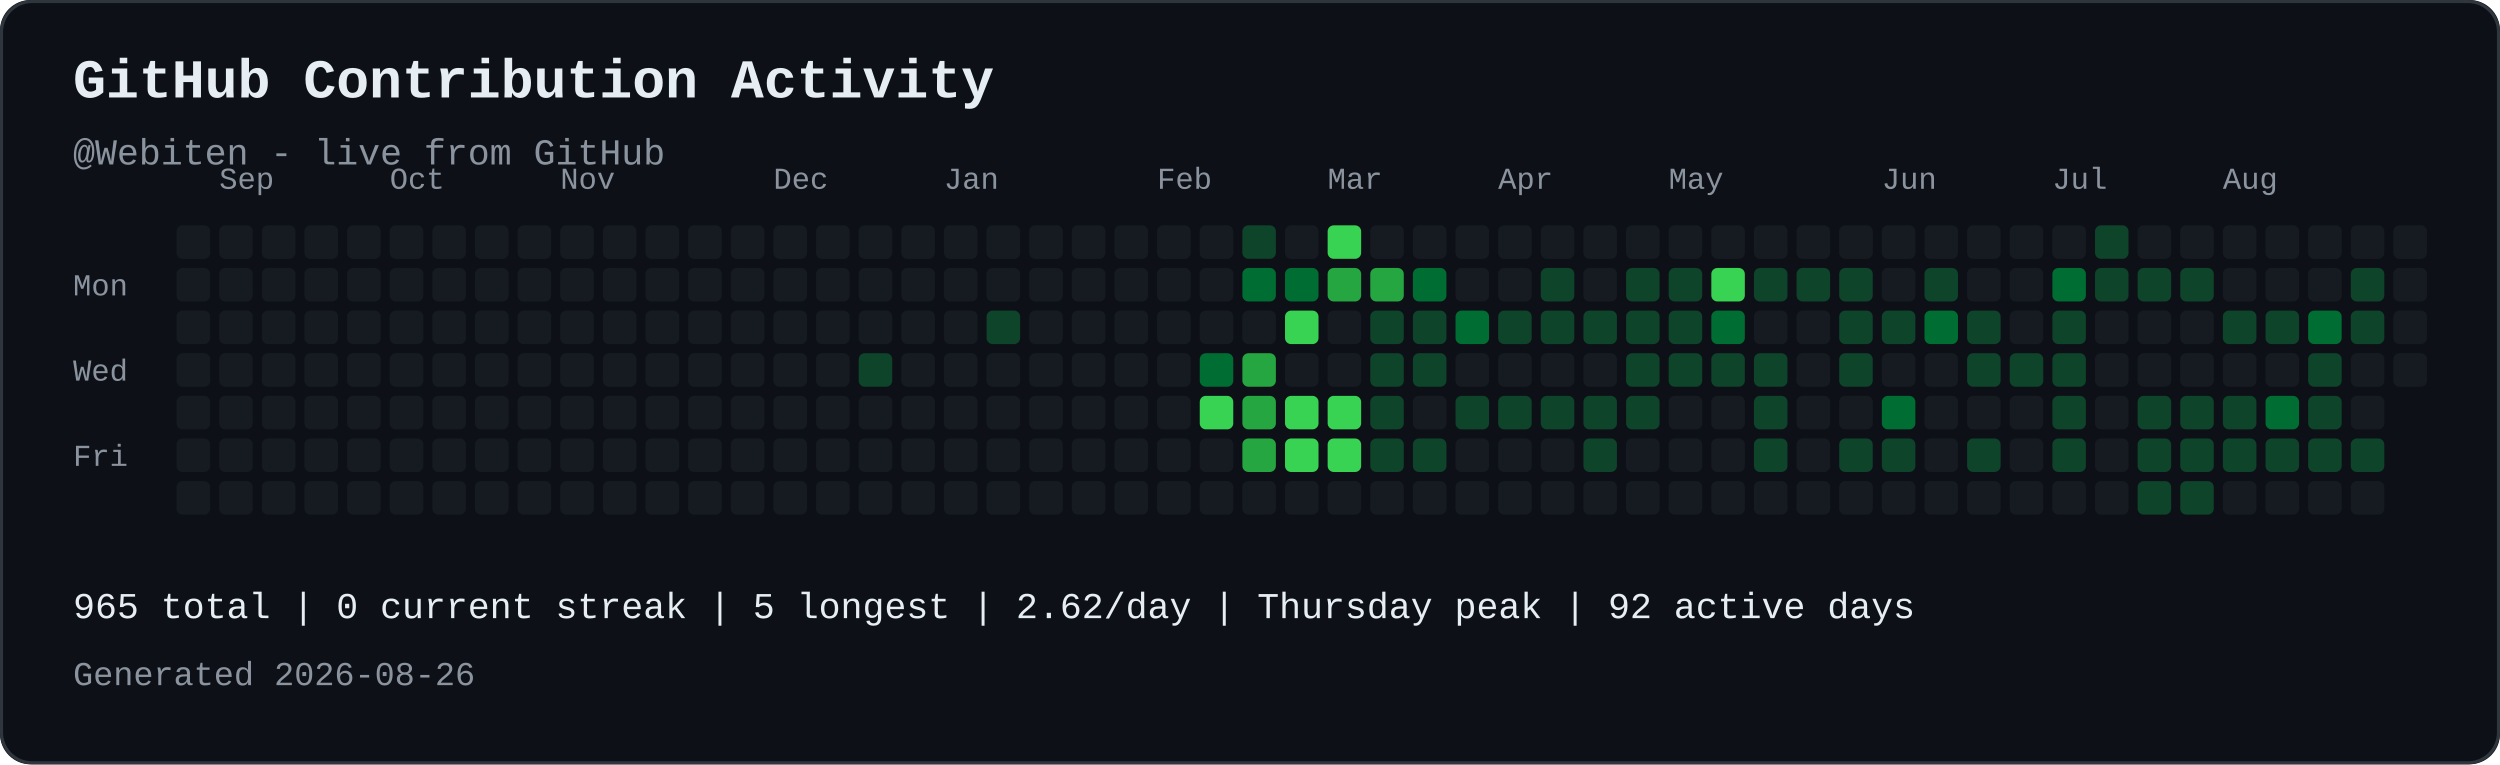
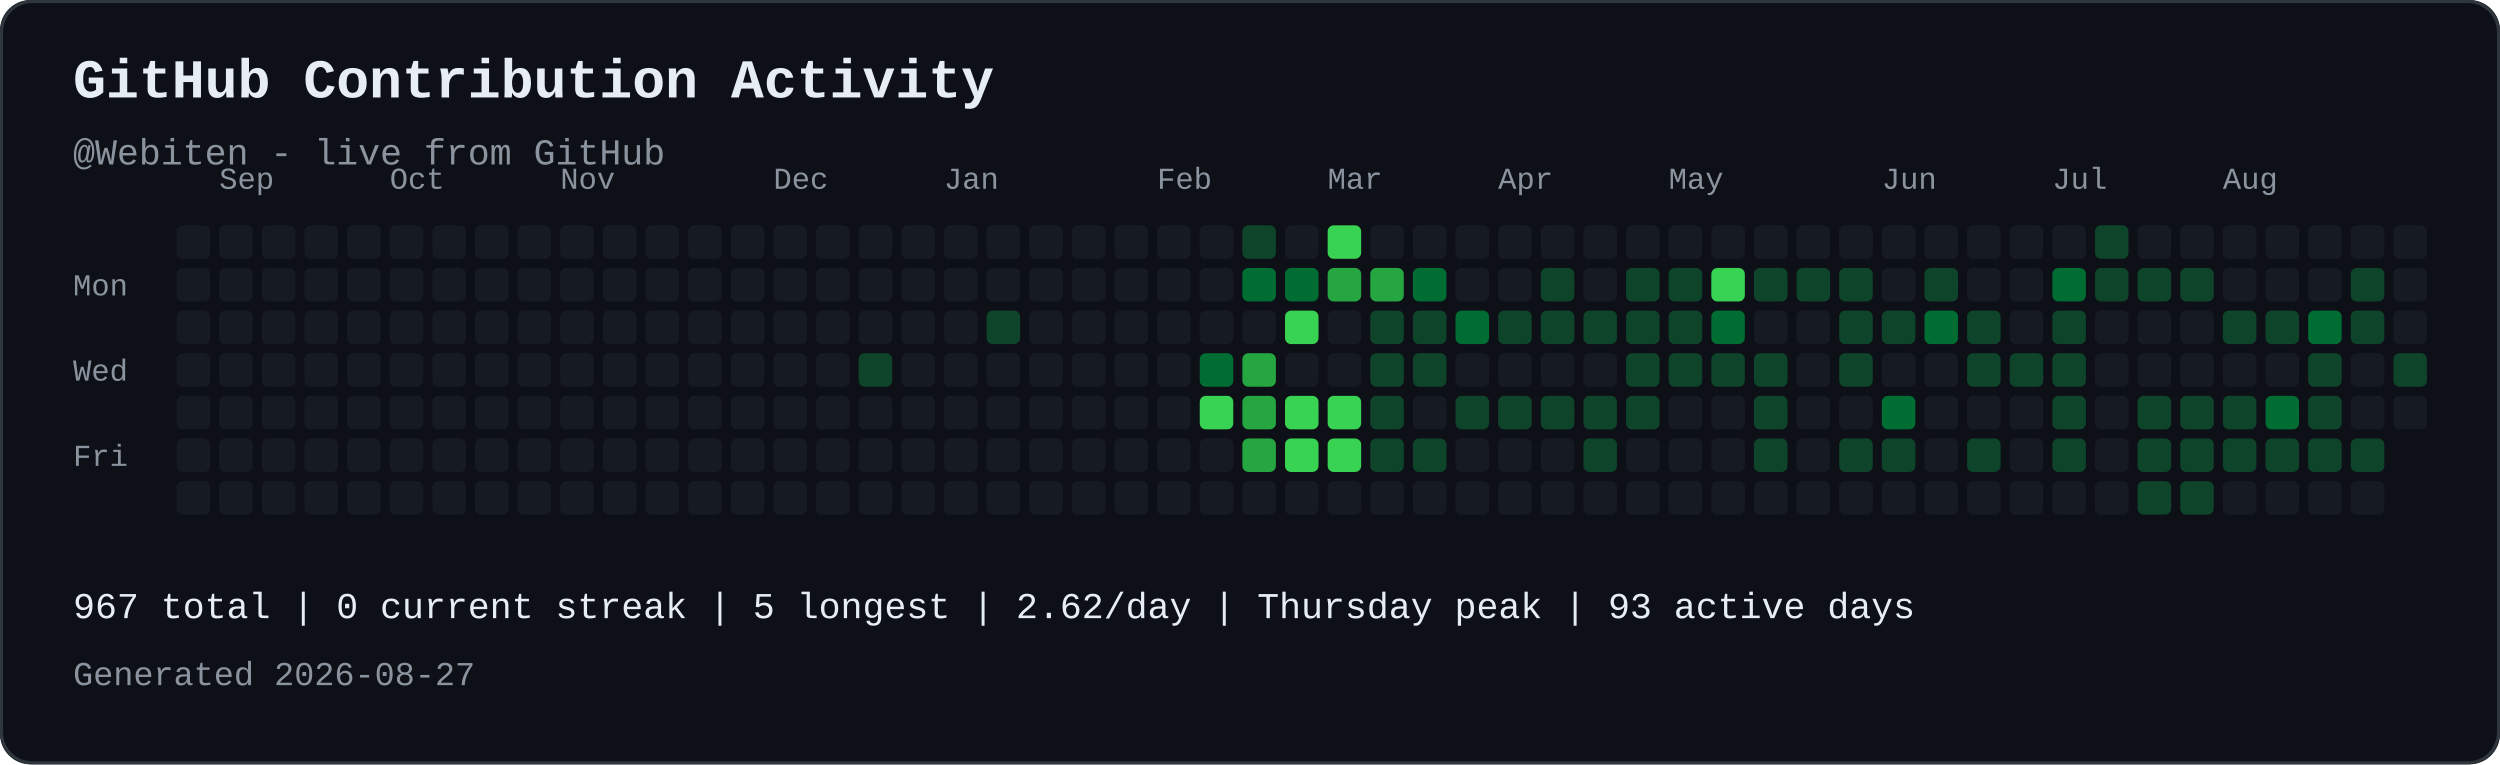
<svg xmlns="http://www.w3.org/2000/svg" width="821" height="251" viewBox="0 0 821 251" role="img" aria-labelledby="contribution-title contribution-desc" style="max-width:100%;height:auto;">
  <rect width="821" height="251" rx="10" fill="#0d1117" />
  <rect x="0.5" y="0.5" width="820" height="250" rx="10" fill="none" stroke="#30363d" />
  <text x="24" y="32" font-family="JetBrains Mono, SFMono-Regular, Consolas, Liberation Mono, monospace" font-size="18" font-weight="700" fill="#e6edf3">GitHub Contribution Activity</text>
  <text x="24" y="54" font-family="JetBrains Mono, SFMono-Regular, Consolas, Liberation Mono, monospace" font-size="12" fill="#8b949e">@Webiten - live from GitHub</text>
  <text x="72" y="62" font-family="JetBrains Mono, SFMono-Regular, Consolas, Liberation Mono, monospace" font-size="10" fill="#8b949e">Sep</text>
  <text x="128" y="62" font-family="JetBrains Mono, SFMono-Regular, Consolas, Liberation Mono, monospace" font-size="10" fill="#8b949e">Oct</text>
  <text x="184" y="62" font-family="JetBrains Mono, SFMono-Regular, Consolas, Liberation Mono, monospace" font-size="10" fill="#8b949e">Nov</text>
  <text x="254" y="62" font-family="JetBrains Mono, SFMono-Regular, Consolas, Liberation Mono, monospace" font-size="10" fill="#8b949e">Dec</text>
  <text x="310" y="62" font-family="JetBrains Mono, SFMono-Regular, Consolas, Liberation Mono, monospace" font-size="10" fill="#8b949e">Jan</text>
  <text x="380" y="62" font-family="JetBrains Mono, SFMono-Regular, Consolas, Liberation Mono, monospace" font-size="10" fill="#8b949e">Feb</text>
  <text x="436" y="62" font-family="JetBrains Mono, SFMono-Regular, Consolas, Liberation Mono, monospace" font-size="10" fill="#8b949e">Mar</text>
  <text x="492" y="62" font-family="JetBrains Mono, SFMono-Regular, Consolas, Liberation Mono, monospace" font-size="10" fill="#8b949e">Apr</text>
  <text x="548" y="62" font-family="JetBrains Mono, SFMono-Regular, Consolas, Liberation Mono, monospace" font-size="10" fill="#8b949e">May</text>
  <text x="618" y="62" font-family="JetBrains Mono, SFMono-Regular, Consolas, Liberation Mono, monospace" font-size="10" fill="#8b949e">Jun</text>
  <text x="674" y="62" font-family="JetBrains Mono, SFMono-Regular, Consolas, Liberation Mono, monospace" font-size="10" fill="#8b949e">Jul</text>
  <text x="730" y="62" font-family="JetBrains Mono, SFMono-Regular, Consolas, Liberation Mono, monospace" font-size="10" fill="#8b949e">Aug</text>
  <text x="24" y="97" font-family="JetBrains Mono, SFMono-Regular, Consolas, Liberation Mono, monospace" font-size="10" fill="#8b949e">Mon</text>
  <text x="24" y="125" font-family="JetBrains Mono, SFMono-Regular, Consolas, Liberation Mono, monospace" font-size="10" fill="#8b949e">Wed</text>
  <text x="24" y="153" font-family="JetBrains Mono, SFMono-Regular, Consolas, Liberation Mono, monospace" font-size="10" fill="#8b949e">Fri</text>
  <rect x="58" y="74" width="11" height="11" rx="2" fill="#161b22">
</rect>
  <rect x="58" y="88" width="11" height="11" rx="2" fill="#161b22">
</rect>
  <rect x="58" y="102" width="11" height="11" rx="2" fill="#161b22">
</rect>
  <rect x="58" y="116" width="11" height="11" rx="2" fill="#161b22">
</rect>
  <rect x="58" y="130" width="11" height="11" rx="2" fill="#161b22">
</rect>
  <rect x="58" y="144" width="11" height="11" rx="2" fill="#161b22">
</rect>
  <rect x="58" y="158" width="11" height="11" rx="2" fill="#161b22">
</rect>
  <rect x="72" y="74" width="11" height="11" rx="2" fill="#161b22">
</rect>
  <rect x="72" y="88" width="11" height="11" rx="2" fill="#161b22">
</rect>
  <rect x="72" y="102" width="11" height="11" rx="2" fill="#161b22">
</rect>
  <rect x="72" y="116" width="11" height="11" rx="2" fill="#161b22">
</rect>
  <rect x="72" y="130" width="11" height="11" rx="2" fill="#161b22">
</rect>
  <rect x="72" y="144" width="11" height="11" rx="2" fill="#161b22">
</rect>
  <rect x="72" y="158" width="11" height="11" rx="2" fill="#161b22">
</rect>
  <rect x="86" y="74" width="11" height="11" rx="2" fill="#161b22">
</rect>
  <rect x="86" y="88" width="11" height="11" rx="2" fill="#161b22">
</rect>
  <rect x="86" y="102" width="11" height="11" rx="2" fill="#161b22">
</rect>
  <rect x="86" y="116" width="11" height="11" rx="2" fill="#161b22">
</rect>
  <rect x="86" y="130" width="11" height="11" rx="2" fill="#161b22">
</rect>
  <rect x="86" y="144" width="11" height="11" rx="2" fill="#161b22">
</rect>
  <rect x="86" y="158" width="11" height="11" rx="2" fill="#161b22">
</rect>
  <rect x="100" y="74" width="11" height="11" rx="2" fill="#161b22">
</rect>
  <rect x="100" y="88" width="11" height="11" rx="2" fill="#161b22">
</rect>
  <rect x="100" y="102" width="11" height="11" rx="2" fill="#161b22">
</rect>
  <rect x="100" y="116" width="11" height="11" rx="2" fill="#161b22">
</rect>
  <rect x="100" y="130" width="11" height="11" rx="2" fill="#161b22">
</rect>
  <rect x="100" y="144" width="11" height="11" rx="2" fill="#161b22">
</rect>
  <rect x="100" y="158" width="11" height="11" rx="2" fill="#161b22">
</rect>
  <rect x="114" y="74" width="11" height="11" rx="2" fill="#161b22">
</rect>
  <rect x="114" y="88" width="11" height="11" rx="2" fill="#161b22">
</rect>
  <rect x="114" y="102" width="11" height="11" rx="2" fill="#161b22">
</rect>
  <rect x="114" y="116" width="11" height="11" rx="2" fill="#161b22">
</rect>
  <rect x="114" y="130" width="11" height="11" rx="2" fill="#161b22">
</rect>
  <rect x="114" y="144" width="11" height="11" rx="2" fill="#161b22">
</rect>
  <rect x="114" y="158" width="11" height="11" rx="2" fill="#161b22">
</rect>
  <rect x="128" y="74" width="11" height="11" rx="2" fill="#161b22">
</rect>
  <rect x="128" y="88" width="11" height="11" rx="2" fill="#161b22">
</rect>
  <rect x="128" y="102" width="11" height="11" rx="2" fill="#161b22">
</rect>
  <rect x="128" y="116" width="11" height="11" rx="2" fill="#161b22">
</rect>
  <rect x="128" y="130" width="11" height="11" rx="2" fill="#161b22">
</rect>
  <rect x="128" y="144" width="11" height="11" rx="2" fill="#161b22">
</rect>
  <rect x="128" y="158" width="11" height="11" rx="2" fill="#161b22">
</rect>
  <rect x="142" y="74" width="11" height="11" rx="2" fill="#161b22">
</rect>
  <rect x="142" y="88" width="11" height="11" rx="2" fill="#161b22">
</rect>
  <rect x="142" y="102" width="11" height="11" rx="2" fill="#161b22">
</rect>
  <rect x="142" y="116" width="11" height="11" rx="2" fill="#161b22">
</rect>
  <rect x="142" y="130" width="11" height="11" rx="2" fill="#161b22">
</rect>
  <rect x="142" y="144" width="11" height="11" rx="2" fill="#161b22">
</rect>
  <rect x="142" y="158" width="11" height="11" rx="2" fill="#161b22">
</rect>
  <rect x="156" y="74" width="11" height="11" rx="2" fill="#161b22">
</rect>
  <rect x="156" y="88" width="11" height="11" rx="2" fill="#161b22">
</rect>
  <rect x="156" y="102" width="11" height="11" rx="2" fill="#161b22">
</rect>
  <rect x="156" y="116" width="11" height="11" rx="2" fill="#161b22">
</rect>
  <rect x="156" y="130" width="11" height="11" rx="2" fill="#161b22">
</rect>
  <rect x="156" y="144" width="11" height="11" rx="2" fill="#161b22">
</rect>
  <rect x="156" y="158" width="11" height="11" rx="2" fill="#161b22">
</rect>
  <rect x="170" y="74" width="11" height="11" rx="2" fill="#161b22">
</rect>
  <rect x="170" y="88" width="11" height="11" rx="2" fill="#161b22">
</rect>
  <rect x="170" y="102" width="11" height="11" rx="2" fill="#161b22">
</rect>
  <rect x="170" y="116" width="11" height="11" rx="2" fill="#161b22">
</rect>
  <rect x="170" y="130" width="11" height="11" rx="2" fill="#161b22">
</rect>
  <rect x="170" y="144" width="11" height="11" rx="2" fill="#161b22">
</rect>
  <rect x="170" y="158" width="11" height="11" rx="2" fill="#161b22">
</rect>
  <rect x="184" y="74" width="11" height="11" rx="2" fill="#161b22">
</rect>
  <rect x="184" y="88" width="11" height="11" rx="2" fill="#161b22">
</rect>
  <rect x="184" y="102" width="11" height="11" rx="2" fill="#161b22">
</rect>
  <rect x="184" y="116" width="11" height="11" rx="2" fill="#161b22">
</rect>
  <rect x="184" y="130" width="11" height="11" rx="2" fill="#161b22">
</rect>
  <rect x="184" y="144" width="11" height="11" rx="2" fill="#161b22">
</rect>
  <rect x="184" y="158" width="11" height="11" rx="2" fill="#161b22">
</rect>
  <rect x="198" y="74" width="11" height="11" rx="2" fill="#161b22">
</rect>
  <rect x="198" y="88" width="11" height="11" rx="2" fill="#161b22">
</rect>
  <rect x="198" y="102" width="11" height="11" rx="2" fill="#161b22">
</rect>
  <rect x="198" y="116" width="11" height="11" rx="2" fill="#161b22">
</rect>
  <rect x="198" y="130" width="11" height="11" rx="2" fill="#161b22">
</rect>
  <rect x="198" y="144" width="11" height="11" rx="2" fill="#161b22">
</rect>
  <rect x="198" y="158" width="11" height="11" rx="2" fill="#161b22">
</rect>
  <rect x="212" y="74" width="11" height="11" rx="2" fill="#161b22">
</rect>
  <rect x="212" y="88" width="11" height="11" rx="2" fill="#161b22">
</rect>
  <rect x="212" y="102" width="11" height="11" rx="2" fill="#161b22">
</rect>
  <rect x="212" y="116" width="11" height="11" rx="2" fill="#161b22">
</rect>
  <rect x="212" y="130" width="11" height="11" rx="2" fill="#161b22">
</rect>
  <rect x="212" y="144" width="11" height="11" rx="2" fill="#161b22">
</rect>
  <rect x="212" y="158" width="11" height="11" rx="2" fill="#161b22">
</rect>
  <rect x="226" y="74" width="11" height="11" rx="2" fill="#161b22">
</rect>
  <rect x="226" y="88" width="11" height="11" rx="2" fill="#161b22">
</rect>
  <rect x="226" y="102" width="11" height="11" rx="2" fill="#161b22">
</rect>
  <rect x="226" y="116" width="11" height="11" rx="2" fill="#161b22">
</rect>
  <rect x="226" y="130" width="11" height="11" rx="2" fill="#161b22">
</rect>
  <rect x="226" y="144" width="11" height="11" rx="2" fill="#161b22">
</rect>
  <rect x="226" y="158" width="11" height="11" rx="2" fill="#161b22">
</rect>
  <rect x="240" y="74" width="11" height="11" rx="2" fill="#161b22">
</rect>
  <rect x="240" y="88" width="11" height="11" rx="2" fill="#161b22">
</rect>
  <rect x="240" y="102" width="11" height="11" rx="2" fill="#161b22">
</rect>
  <rect x="240" y="116" width="11" height="11" rx="2" fill="#161b22">
</rect>
  <rect x="240" y="130" width="11" height="11" rx="2" fill="#161b22">
</rect>
  <rect x="240" y="144" width="11" height="11" rx="2" fill="#161b22">
</rect>
  <rect x="240" y="158" width="11" height="11" rx="2" fill="#161b22">
</rect>
  <rect x="254" y="74" width="11" height="11" rx="2" fill="#161b22">
</rect>
  <rect x="254" y="88" width="11" height="11" rx="2" fill="#161b22">
</rect>
  <rect x="254" y="102" width="11" height="11" rx="2" fill="#161b22">
</rect>
  <rect x="254" y="116" width="11" height="11" rx="2" fill="#161b22">
</rect>
  <rect x="254" y="130" width="11" height="11" rx="2" fill="#161b22">
</rect>
  <rect x="254" y="144" width="11" height="11" rx="2" fill="#161b22">
</rect>
  <rect x="254" y="158" width="11" height="11" rx="2" fill="#161b22">
</rect>
  <rect x="268" y="74" width="11" height="11" rx="2" fill="#161b22">
</rect>
  <rect x="268" y="88" width="11" height="11" rx="2" fill="#161b22">
</rect>
  <rect x="268" y="102" width="11" height="11" rx="2" fill="#161b22">
</rect>
  <rect x="268" y="116" width="11" height="11" rx="2" fill="#161b22">
</rect>
  <rect x="268" y="130" width="11" height="11" rx="2" fill="#161b22">
</rect>
  <rect x="268" y="144" width="11" height="11" rx="2" fill="#161b22">
</rect>
  <rect x="268" y="158" width="11" height="11" rx="2" fill="#161b22">
</rect>
  <rect x="282" y="74" width="11" height="11" rx="2" fill="#161b22">
</rect>
  <rect x="282" y="88" width="11" height="11" rx="2" fill="#161b22">
</rect>
  <rect x="282" y="102" width="11" height="11" rx="2" fill="#161b22">
</rect>
  <rect x="282" y="116" width="11" height="11" rx="2" fill="#0e4429">
</rect>
  <rect x="282" y="130" width="11" height="11" rx="2" fill="#161b22">
</rect>
  <rect x="282" y="144" width="11" height="11" rx="2" fill="#161b22">
</rect>
  <rect x="282" y="158" width="11" height="11" rx="2" fill="#161b22">
</rect>
  <rect x="296" y="74" width="11" height="11" rx="2" fill="#161b22">
</rect>
  <rect x="296" y="88" width="11" height="11" rx="2" fill="#161b22">
</rect>
  <rect x="296" y="102" width="11" height="11" rx="2" fill="#161b22">
</rect>
  <rect x="296" y="116" width="11" height="11" rx="2" fill="#161b22">
</rect>
  <rect x="296" y="130" width="11" height="11" rx="2" fill="#161b22">
</rect>
  <rect x="296" y="144" width="11" height="11" rx="2" fill="#161b22">
</rect>
  <rect x="296" y="158" width="11" height="11" rx="2" fill="#161b22">
</rect>
  <rect x="310" y="74" width="11" height="11" rx="2" fill="#161b22">
</rect>
  <rect x="310" y="88" width="11" height="11" rx="2" fill="#161b22">
</rect>
  <rect x="310" y="102" width="11" height="11" rx="2" fill="#161b22">
</rect>
  <rect x="310" y="116" width="11" height="11" rx="2" fill="#161b22">
</rect>
  <rect x="310" y="130" width="11" height="11" rx="2" fill="#161b22">
</rect>
  <rect x="310" y="144" width="11" height="11" rx="2" fill="#161b22">
</rect>
  <rect x="310" y="158" width="11" height="11" rx="2" fill="#161b22">
</rect>
  <rect x="324" y="74" width="11" height="11" rx="2" fill="#161b22">
</rect>
  <rect x="324" y="88" width="11" height="11" rx="2" fill="#161b22">
</rect>
  <rect x="324" y="102" width="11" height="11" rx="2" fill="#0e4429">
</rect>
  <rect x="324" y="116" width="11" height="11" rx="2" fill="#161b22">
</rect>
  <rect x="324" y="130" width="11" height="11" rx="2" fill="#161b22">
</rect>
  <rect x="324" y="144" width="11" height="11" rx="2" fill="#161b22">
</rect>
  <rect x="324" y="158" width="11" height="11" rx="2" fill="#161b22">
</rect>
  <rect x="338" y="74" width="11" height="11" rx="2" fill="#161b22">
</rect>
  <rect x="338" y="88" width="11" height="11" rx="2" fill="#161b22">
</rect>
  <rect x="338" y="102" width="11" height="11" rx="2" fill="#161b22">
</rect>
  <rect x="338" y="116" width="11" height="11" rx="2" fill="#161b22">
</rect>
  <rect x="338" y="130" width="11" height="11" rx="2" fill="#161b22">
</rect>
  <rect x="338" y="144" width="11" height="11" rx="2" fill="#161b22">
</rect>
  <rect x="338" y="158" width="11" height="11" rx="2" fill="#161b22">
</rect>
  <rect x="352" y="74" width="11" height="11" rx="2" fill="#161b22">
</rect>
  <rect x="352" y="88" width="11" height="11" rx="2" fill="#161b22">
</rect>
  <rect x="352" y="102" width="11" height="11" rx="2" fill="#161b22">
</rect>
  <rect x="352" y="116" width="11" height="11" rx="2" fill="#161b22">
</rect>
  <rect x="352" y="130" width="11" height="11" rx="2" fill="#161b22">
</rect>
  <rect x="352" y="144" width="11" height="11" rx="2" fill="#161b22">
</rect>
  <rect x="352" y="158" width="11" height="11" rx="2" fill="#161b22">
</rect>
  <rect x="366" y="74" width="11" height="11" rx="2" fill="#161b22">
</rect>
  <rect x="366" y="88" width="11" height="11" rx="2" fill="#161b22">
</rect>
  <rect x="366" y="102" width="11" height="11" rx="2" fill="#161b22">
</rect>
  <rect x="366" y="116" width="11" height="11" rx="2" fill="#161b22">
</rect>
  <rect x="366" y="130" width="11" height="11" rx="2" fill="#161b22">
</rect>
  <rect x="366" y="144" width="11" height="11" rx="2" fill="#161b22">
</rect>
  <rect x="366" y="158" width="11" height="11" rx="2" fill="#161b22">
</rect>
  <rect x="380" y="74" width="11" height="11" rx="2" fill="#161b22">
</rect>
  <rect x="380" y="88" width="11" height="11" rx="2" fill="#161b22">
</rect>
  <rect x="380" y="102" width="11" height="11" rx="2" fill="#161b22">
</rect>
  <rect x="380" y="116" width="11" height="11" rx="2" fill="#161b22">
</rect>
  <rect x="380" y="130" width="11" height="11" rx="2" fill="#161b22">
</rect>
  <rect x="380" y="144" width="11" height="11" rx="2" fill="#161b22">
</rect>
  <rect x="380" y="158" width="11" height="11" rx="2" fill="#161b22">
</rect>
  <rect x="394" y="74" width="11" height="11" rx="2" fill="#161b22">
</rect>
  <rect x="394" y="88" width="11" height="11" rx="2" fill="#161b22">
</rect>
  <rect x="394" y="102" width="11" height="11" rx="2" fill="#161b22">
</rect>
  <rect x="394" y="116" width="11" height="11" rx="2" fill="#006d32">
</rect>
  <rect x="394" y="130" width="11" height="11" rx="2" fill="#39d353">
</rect>
  <rect x="394" y="144" width="11" height="11" rx="2" fill="#161b22">
</rect>
  <rect x="394" y="158" width="11" height="11" rx="2" fill="#161b22">
</rect>
  <rect x="408" y="74" width="11" height="11" rx="2" fill="#0e4429">
</rect>
  <rect x="408" y="88" width="11" height="11" rx="2" fill="#006d32">
</rect>
  <rect x="408" y="102" width="11" height="11" rx="2" fill="#161b22">
</rect>
  <rect x="408" y="116" width="11" height="11" rx="2" fill="#26a641">
</rect>
  <rect x="408" y="130" width="11" height="11" rx="2" fill="#26a641">
</rect>
  <rect x="408" y="144" width="11" height="11" rx="2" fill="#26a641">
</rect>
  <rect x="408" y="158" width="11" height="11" rx="2" fill="#161b22">
</rect>
  <rect x="422" y="74" width="11" height="11" rx="2" fill="#161b22">
</rect>
  <rect x="422" y="88" width="11" height="11" rx="2" fill="#006d32">
</rect>
  <rect x="422" y="102" width="11" height="11" rx="2" fill="#39d353">
</rect>
  <rect x="422" y="116" width="11" height="11" rx="2" fill="#161b22">
</rect>
  <rect x="422" y="130" width="11" height="11" rx="2" fill="#39d353">
</rect>
  <rect x="422" y="144" width="11" height="11" rx="2" fill="#39d353">
</rect>
  <rect x="422" y="158" width="11" height="11" rx="2" fill="#161b22">
</rect>
  <rect x="436" y="74" width="11" height="11" rx="2" fill="#39d353">
</rect>
  <rect x="436" y="88" width="11" height="11" rx="2" fill="#26a641">
</rect>
  <rect x="436" y="102" width="11" height="11" rx="2" fill="#161b22">
</rect>
  <rect x="436" y="116" width="11" height="11" rx="2" fill="#161b22">
</rect>
  <rect x="436" y="130" width="11" height="11" rx="2" fill="#39d353">
</rect>
  <rect x="436" y="144" width="11" height="11" rx="2" fill="#39d353">
</rect>
  <rect x="436" y="158" width="11" height="11" rx="2" fill="#161b22">
</rect>
  <rect x="450" y="74" width="11" height="11" rx="2" fill="#161b22">
</rect>
  <rect x="450" y="88" width="11" height="11" rx="2" fill="#26a641">
</rect>
  <rect x="450" y="102" width="11" height="11" rx="2" fill="#0e4429">
</rect>
  <rect x="450" y="116" width="11" height="11" rx="2" fill="#0e4429">
</rect>
  <rect x="450" y="130" width="11" height="11" rx="2" fill="#0e4429">
</rect>
  <rect x="450" y="144" width="11" height="11" rx="2" fill="#0e4429">
</rect>
  <rect x="450" y="158" width="11" height="11" rx="2" fill="#161b22">
</rect>
  <rect x="464" y="74" width="11" height="11" rx="2" fill="#161b22">
</rect>
  <rect x="464" y="88" width="11" height="11" rx="2" fill="#006d32">
</rect>
  <rect x="464" y="102" width="11" height="11" rx="2" fill="#0e4429">
</rect>
  <rect x="464" y="116" width="11" height="11" rx="2" fill="#0e4429">
</rect>
  <rect x="464" y="130" width="11" height="11" rx="2" fill="#161b22">
</rect>
  <rect x="464" y="144" width="11" height="11" rx="2" fill="#0e4429">
</rect>
  <rect x="464" y="158" width="11" height="11" rx="2" fill="#161b22">
</rect>
  <rect x="478" y="74" width="11" height="11" rx="2" fill="#161b22">
</rect>
  <rect x="478" y="88" width="11" height="11" rx="2" fill="#161b22">
</rect>
  <rect x="478" y="102" width="11" height="11" rx="2" fill="#006d32">
</rect>
  <rect x="478" y="116" width="11" height="11" rx="2" fill="#161b22">
</rect>
  <rect x="478" y="130" width="11" height="11" rx="2" fill="#0e4429">
</rect>
  <rect x="478" y="144" width="11" height="11" rx="2" fill="#161b22">
</rect>
  <rect x="478" y="158" width="11" height="11" rx="2" fill="#161b22">
</rect>
  <rect x="492" y="74" width="11" height="11" rx="2" fill="#161b22">
</rect>
  <rect x="492" y="88" width="11" height="11" rx="2" fill="#161b22">
</rect>
  <rect x="492" y="102" width="11" height="11" rx="2" fill="#0e4429">
</rect>
  <rect x="492" y="116" width="11" height="11" rx="2" fill="#161b22">
</rect>
  <rect x="492" y="130" width="11" height="11" rx="2" fill="#0e4429">
</rect>
  <rect x="492" y="144" width="11" height="11" rx="2" fill="#161b22">
</rect>
  <rect x="492" y="158" width="11" height="11" rx="2" fill="#161b22">
</rect>
  <rect x="506" y="74" width="11" height="11" rx="2" fill="#161b22">
</rect>
  <rect x="506" y="88" width="11" height="11" rx="2" fill="#0e4429">
</rect>
  <rect x="506" y="102" width="11" height="11" rx="2" fill="#0e4429">
</rect>
  <rect x="506" y="116" width="11" height="11" rx="2" fill="#161b22">
</rect>
  <rect x="506" y="130" width="11" height="11" rx="2" fill="#0e4429">
</rect>
  <rect x="506" y="144" width="11" height="11" rx="2" fill="#161b22">
</rect>
  <rect x="506" y="158" width="11" height="11" rx="2" fill="#161b22">
</rect>
  <rect x="520" y="74" width="11" height="11" rx="2" fill="#161b22">
</rect>
  <rect x="520" y="88" width="11" height="11" rx="2" fill="#161b22">
</rect>
  <rect x="520" y="102" width="11" height="11" rx="2" fill="#0e4429">
</rect>
  <rect x="520" y="116" width="11" height="11" rx="2" fill="#161b22">
</rect>
  <rect x="520" y="130" width="11" height="11" rx="2" fill="#0e4429">
</rect>
  <rect x="520" y="144" width="11" height="11" rx="2" fill="#0e4429">
</rect>
  <rect x="520" y="158" width="11" height="11" rx="2" fill="#161b22">
</rect>
  <rect x="534" y="74" width="11" height="11" rx="2" fill="#161b22">
</rect>
  <rect x="534" y="88" width="11" height="11" rx="2" fill="#0e4429">
</rect>
  <rect x="534" y="102" width="11" height="11" rx="2" fill="#0e4429">
</rect>
  <rect x="534" y="116" width="11" height="11" rx="2" fill="#0e4429">
</rect>
  <rect x="534" y="130" width="11" height="11" rx="2" fill="#0e4429">
</rect>
  <rect x="534" y="144" width="11" height="11" rx="2" fill="#161b22">
</rect>
  <rect x="534" y="158" width="11" height="11" rx="2" fill="#161b22">
</rect>
  <rect x="548" y="74" width="11" height="11" rx="2" fill="#161b22">
</rect>
  <rect x="548" y="88" width="11" height="11" rx="2" fill="#0e4429">
</rect>
  <rect x="548" y="102" width="11" height="11" rx="2" fill="#0e4429">
</rect>
  <rect x="548" y="116" width="11" height="11" rx="2" fill="#0e4429">
</rect>
  <rect x="548" y="130" width="11" height="11" rx="2" fill="#161b22">
</rect>
  <rect x="548" y="144" width="11" height="11" rx="2" fill="#161b22">
</rect>
  <rect x="548" y="158" width="11" height="11" rx="2" fill="#161b22">
</rect>
  <rect x="562" y="74" width="11" height="11" rx="2" fill="#161b22">
</rect>
  <rect x="562" y="88" width="11" height="11" rx="2" fill="#39d353">
</rect>
  <rect x="562" y="102" width="11" height="11" rx="2" fill="#006d32">
</rect>
  <rect x="562" y="116" width="11" height="11" rx="2" fill="#0e4429">
</rect>
  <rect x="562" y="130" width="11" height="11" rx="2" fill="#161b22">
</rect>
  <rect x="562" y="144" width="11" height="11" rx="2" fill="#161b22">
</rect>
  <rect x="562" y="158" width="11" height="11" rx="2" fill="#161b22">
</rect>
  <rect x="576" y="74" width="11" height="11" rx="2" fill="#161b22">
</rect>
  <rect x="576" y="88" width="11" height="11" rx="2" fill="#0e4429">
</rect>
  <rect x="576" y="102" width="11" height="11" rx="2" fill="#161b22">
</rect>
  <rect x="576" y="116" width="11" height="11" rx="2" fill="#0e4429">
</rect>
  <rect x="576" y="130" width="11" height="11" rx="2" fill="#0e4429">
</rect>
  <rect x="576" y="144" width="11" height="11" rx="2" fill="#0e4429">
</rect>
  <rect x="576" y="158" width="11" height="11" rx="2" fill="#161b22">
</rect>
  <rect x="590" y="74" width="11" height="11" rx="2" fill="#161b22">
</rect>
  <rect x="590" y="88" width="11" height="11" rx="2" fill="#0e4429">
</rect>
  <rect x="590" y="102" width="11" height="11" rx="2" fill="#161b22">
</rect>
  <rect x="590" y="116" width="11" height="11" rx="2" fill="#161b22">
</rect>
  <rect x="590" y="130" width="11" height="11" rx="2" fill="#161b22">
</rect>
  <rect x="590" y="144" width="11" height="11" rx="2" fill="#161b22">
</rect>
  <rect x="590" y="158" width="11" height="11" rx="2" fill="#161b22">
</rect>
  <rect x="604" y="74" width="11" height="11" rx="2" fill="#161b22">
</rect>
  <rect x="604" y="88" width="11" height="11" rx="2" fill="#0e4429">
</rect>
  <rect x="604" y="102" width="11" height="11" rx="2" fill="#0e4429">
</rect>
  <rect x="604" y="116" width="11" height="11" rx="2" fill="#0e4429">
</rect>
  <rect x="604" y="130" width="11" height="11" rx="2" fill="#161b22">
</rect>
  <rect x="604" y="144" width="11" height="11" rx="2" fill="#0e4429">
</rect>
  <rect x="604" y="158" width="11" height="11" rx="2" fill="#161b22">
</rect>
  <rect x="618" y="74" width="11" height="11" rx="2" fill="#161b22">
</rect>
  <rect x="618" y="88" width="11" height="11" rx="2" fill="#161b22">
</rect>
  <rect x="618" y="102" width="11" height="11" rx="2" fill="#0e4429">
</rect>
  <rect x="618" y="116" width="11" height="11" rx="2" fill="#161b22">
</rect>
  <rect x="618" y="130" width="11" height="11" rx="2" fill="#006d32">
</rect>
  <rect x="618" y="144" width="11" height="11" rx="2" fill="#0e4429">
</rect>
  <rect x="618" y="158" width="11" height="11" rx="2" fill="#161b22">
</rect>
  <rect x="632" y="74" width="11" height="11" rx="2" fill="#161b22">
</rect>
  <rect x="632" y="88" width="11" height="11" rx="2" fill="#0e4429">
</rect>
  <rect x="632" y="102" width="11" height="11" rx="2" fill="#006d32">
</rect>
  <rect x="632" y="116" width="11" height="11" rx="2" fill="#161b22">
</rect>
  <rect x="632" y="130" width="11" height="11" rx="2" fill="#161b22">
</rect>
  <rect x="632" y="144" width="11" height="11" rx="2" fill="#161b22">
</rect>
  <rect x="632" y="158" width="11" height="11" rx="2" fill="#161b22">
</rect>
  <rect x="646" y="74" width="11" height="11" rx="2" fill="#161b22">
</rect>
  <rect x="646" y="88" width="11" height="11" rx="2" fill="#161b22">
</rect>
  <rect x="646" y="102" width="11" height="11" rx="2" fill="#0e4429">
</rect>
  <rect x="646" y="116" width="11" height="11" rx="2" fill="#0e4429">
</rect>
  <rect x="646" y="130" width="11" height="11" rx="2" fill="#161b22">
</rect>
  <rect x="646" y="144" width="11" height="11" rx="2" fill="#0e4429">
</rect>
  <rect x="646" y="158" width="11" height="11" rx="2" fill="#161b22">
</rect>
  <rect x="660" y="74" width="11" height="11" rx="2" fill="#161b22">
</rect>
  <rect x="660" y="88" width="11" height="11" rx="2" fill="#161b22">
</rect>
  <rect x="660" y="102" width="11" height="11" rx="2" fill="#161b22">
</rect>
  <rect x="660" y="116" width="11" height="11" rx="2" fill="#0e4429">
</rect>
  <rect x="660" y="130" width="11" height="11" rx="2" fill="#161b22">
</rect>
  <rect x="660" y="144" width="11" height="11" rx="2" fill="#161b22">
</rect>
  <rect x="660" y="158" width="11" height="11" rx="2" fill="#161b22">
</rect>
  <rect x="674" y="74" width="11" height="11" rx="2" fill="#161b22">
</rect>
  <rect x="674" y="88" width="11" height="11" rx="2" fill="#006d32">
</rect>
  <rect x="674" y="102" width="11" height="11" rx="2" fill="#0e4429">
</rect>
  <rect x="674" y="116" width="11" height="11" rx="2" fill="#0e4429">
</rect>
  <rect x="674" y="130" width="11" height="11" rx="2" fill="#0e4429">
</rect>
  <rect x="674" y="144" width="11" height="11" rx="2" fill="#0e4429">
</rect>
  <rect x="674" y="158" width="11" height="11" rx="2" fill="#161b22">
</rect>
  <rect x="688" y="74" width="11" height="11" rx="2" fill="#0e4429">
</rect>
  <rect x="688" y="88" width="11" height="11" rx="2" fill="#0e4429">
</rect>
  <rect x="688" y="102" width="11" height="11" rx="2" fill="#161b22">
</rect>
  <rect x="688" y="116" width="11" height="11" rx="2" fill="#161b22">
</rect>
  <rect x="688" y="130" width="11" height="11" rx="2" fill="#161b22">
</rect>
  <rect x="688" y="144" width="11" height="11" rx="2" fill="#161b22">
</rect>
  <rect x="688" y="158" width="11" height="11" rx="2" fill="#161b22">
</rect>
  <rect x="702" y="74" width="11" height="11" rx="2" fill="#161b22">
</rect>
  <rect x="702" y="88" width="11" height="11" rx="2" fill="#0e4429">
</rect>
  <rect x="702" y="102" width="11" height="11" rx="2" fill="#161b22">
</rect>
  <rect x="702" y="116" width="11" height="11" rx="2" fill="#161b22">
</rect>
  <rect x="702" y="130" width="11" height="11" rx="2" fill="#0e4429">
</rect>
  <rect x="702" y="144" width="11" height="11" rx="2" fill="#0e4429">
</rect>
  <rect x="702" y="158" width="11" height="11" rx="2" fill="#0e4429">
</rect>
  <rect x="716" y="74" width="11" height="11" rx="2" fill="#161b22">
</rect>
  <rect x="716" y="88" width="11" height="11" rx="2" fill="#0e4429">
</rect>
  <rect x="716" y="102" width="11" height="11" rx="2" fill="#161b22">
</rect>
  <rect x="716" y="116" width="11" height="11" rx="2" fill="#161b22">
</rect>
  <rect x="716" y="130" width="11" height="11" rx="2" fill="#0e4429">
</rect>
  <rect x="716" y="144" width="11" height="11" rx="2" fill="#0e4429">
</rect>
  <rect x="716" y="158" width="11" height="11" rx="2" fill="#0e4429">
</rect>
  <rect x="730" y="74" width="11" height="11" rx="2" fill="#161b22">
</rect>
  <rect x="730" y="88" width="11" height="11" rx="2" fill="#161b22">
</rect>
  <rect x="730" y="102" width="11" height="11" rx="2" fill="#0e4429">
</rect>
  <rect x="730" y="116" width="11" height="11" rx="2" fill="#161b22">
</rect>
  <rect x="730" y="130" width="11" height="11" rx="2" fill="#0e4429">
</rect>
  <rect x="730" y="144" width="11" height="11" rx="2" fill="#0e4429">
</rect>
  <rect x="730" y="158" width="11" height="11" rx="2" fill="#161b22">
</rect>
  <rect x="744" y="74" width="11" height="11" rx="2" fill="#161b22">
</rect>
  <rect x="744" y="88" width="11" height="11" rx="2" fill="#161b22">
</rect>
  <rect x="744" y="102" width="11" height="11" rx="2" fill="#0e4429">
</rect>
  <rect x="744" y="116" width="11" height="11" rx="2" fill="#161b22">
</rect>
  <rect x="744" y="130" width="11" height="11" rx="2" fill="#006d32">
</rect>
  <rect x="744" y="144" width="11" height="11" rx="2" fill="#0e4429">
</rect>
  <rect x="744" y="158" width="11" height="11" rx="2" fill="#161b22">
</rect>
  <rect x="758" y="74" width="11" height="11" rx="2" fill="#161b22">
</rect>
  <rect x="758" y="88" width="11" height="11" rx="2" fill="#161b22">
</rect>
  <rect x="758" y="102" width="11" height="11" rx="2" fill="#006d32">
</rect>
  <rect x="758" y="116" width="11" height="11" rx="2" fill="#0e4429">
</rect>
  <rect x="758" y="130" width="11" height="11" rx="2" fill="#0e4429">
</rect>
  <rect x="758" y="144" width="11" height="11" rx="2" fill="#0e4429">
</rect>
  <rect x="758" y="158" width="11" height="11" rx="2" fill="#161b22">
</rect>
  <rect x="772" y="74" width="11" height="11" rx="2" fill="#161b22">
</rect>
  <rect x="772" y="88" width="11" height="11" rx="2" fill="#0e4429">
</rect>
  <rect x="772" y="102" width="11" height="11" rx="2" fill="#0e4429">
</rect>
  <rect x="772" y="116" width="11" height="11" rx="2" fill="#161b22">
</rect>
  <rect x="772" y="130" width="11" height="11" rx="2" fill="#161b22">
</rect>
  <rect x="772" y="144" width="11" height="11" rx="2" fill="#0e4429">
</rect>
  <rect x="772" y="158" width="11" height="11" rx="2" fill="#161b22">
</rect>
  <rect x="786" y="74" width="11" height="11" rx="2" fill="#161b22">
</rect>
  <rect x="786" y="88" width="11" height="11" rx="2" fill="#161b22">
</rect>
  <rect x="786" y="102" width="11" height="11" rx="2" fill="#161b22">
</rect>
-   <rect x="786" y="116" width="11" height="11" rx="2" fill="#161b22">
- </rect>
-   <text x="24" y="203" font-family="JetBrains Mono, SFMono-Regular, Consolas, Liberation Mono, monospace" font-size="12" fill="#e6edf3">965 total | 0 current streak | 5 longest | 2.62/day | Thursday peak | 92 active days</text>
-   <text x="24" y="225" font-family="JetBrains Mono, SFMono-Regular, Consolas, Liberation Mono, monospace" font-size="11" fill="#8b949e">Generated 2026-08-26</text>
+   <rect x="786" y="116" width="11" height="11" rx="2" fill="#0e4429">
+ </rect>
+   <rect x="786" y="130" width="11" height="11" rx="2" fill="#161b22">
+ </rect>
+   <text x="24" y="203" font-family="JetBrains Mono, SFMono-Regular, Consolas, Liberation Mono, monospace" font-size="12" fill="#e6edf3">967 total | 0 current streak | 5 longest | 2.62/day | Thursday peak | 93 active days</text>
+   <text x="24" y="225" font-family="JetBrains Mono, SFMono-Regular, Consolas, Liberation Mono, monospace" font-size="11" fill="#8b949e">Generated 2026-08-27</text>
</svg>
